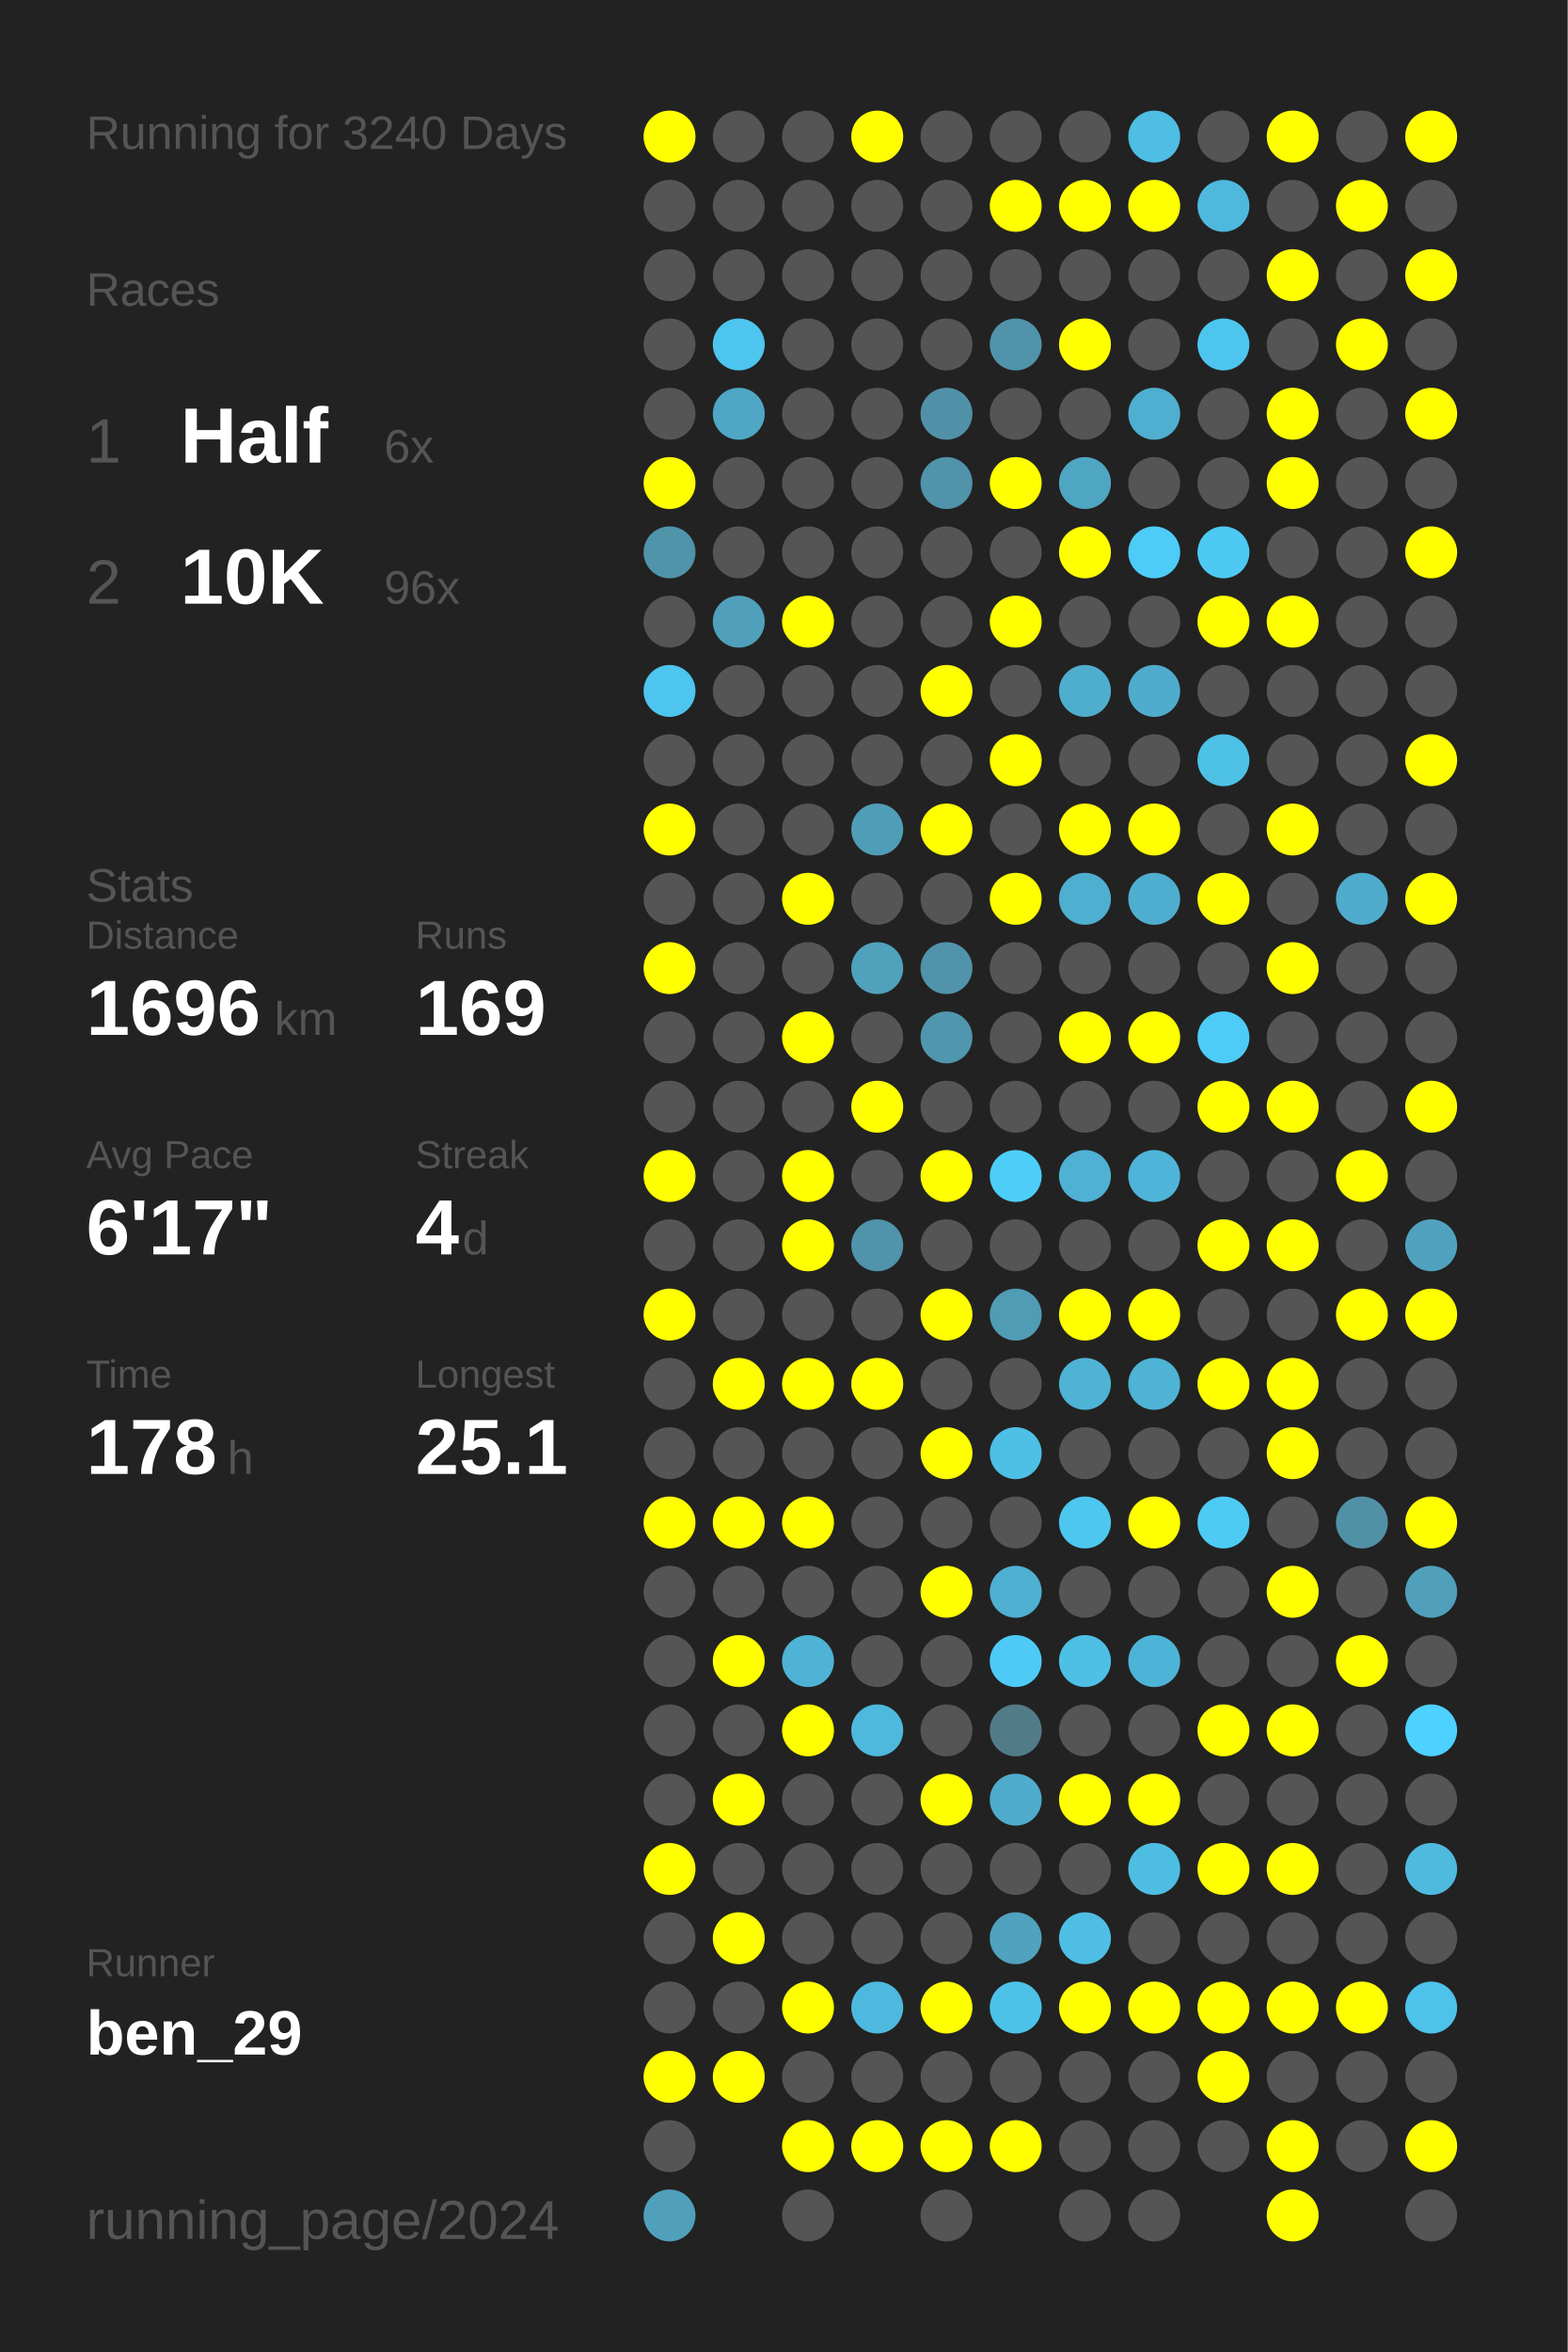
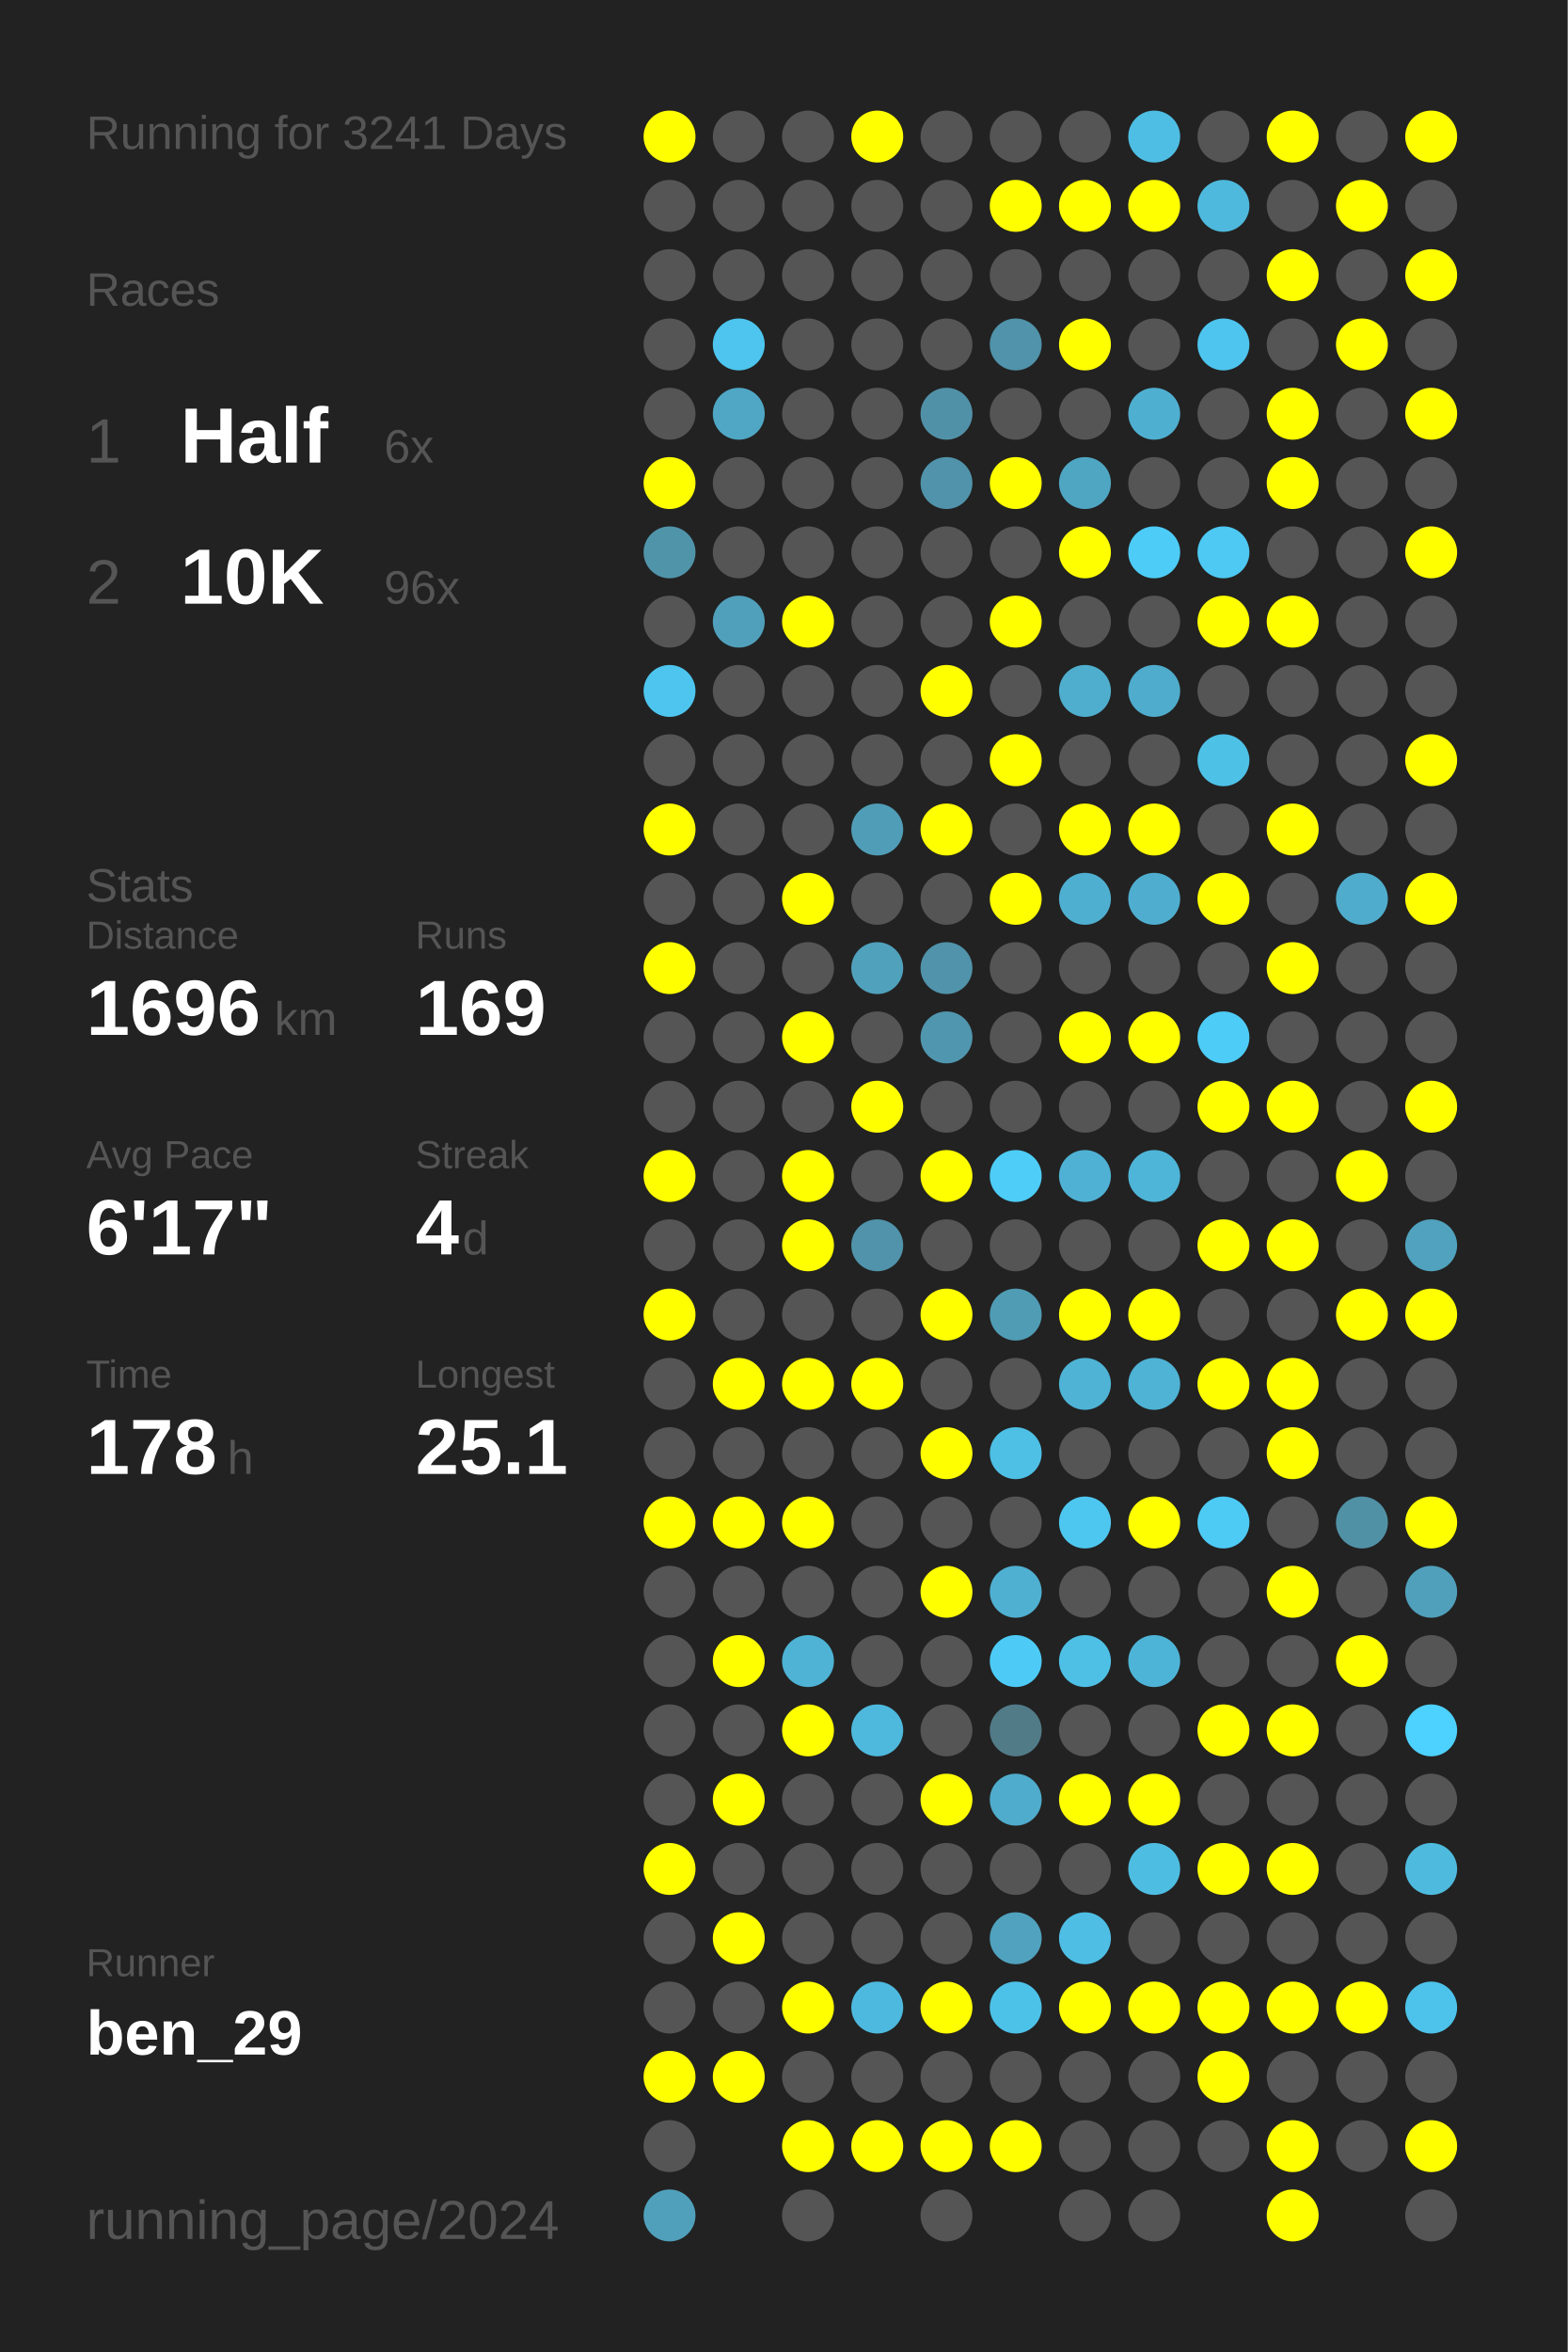
<svg xmlns="http://www.w3.org/2000/svg" baseProfile="full" height="300mm" version="1.1" viewBox="0,0,200,300" width="200mm">
  <defs />
  <rect fill="#222222" height="300" width="200" x="0" y="0" />
-   <text fill="#555555" style="font-size:6px; font-family:Arial;" x="11" y="19">Running for 3240 Days</text>
+   <text fill="#555555" style="font-size:6px; font-family:Arial;" x="11" y="19">Running for 3241 Days</text>
  <text fill="#555555" style="font-size:6px; font-family:Arial;" x="11" y="39">Races</text>
  <text fill="#555555" style="font-size:8px; font-family:Arial;" x="11" y="59">1</text>
  <text fill="#FFFFFF" style="font-size:10px; font-family:Arial; font-weight:bold;" x="23" y="59">Half</text>
  <text fill="#555555" style="font-size:6px; font-family:Arial;" x="49" y="59">6x</text>
  <text fill="#555555" style="font-size:8px; font-family:Arial;" x="11" y="77">2</text>
  <text fill="#FFFFFF" style="font-size:10px; font-family:Arial; font-weight:bold;" x="23" y="77">10K</text>
  <text fill="#555555" style="font-size:6px; font-family:Arial;" x="49" y="77">96x</text>
  <text fill="#555555" style="font-size:6px; font-family:Arial;" x="11" y="115">Stats</text>
  <text fill="#555555" style="font-size:5px; font-family:Arial;" x="11" y="121">Distance</text>
  <text fill="#FFFFFF" style="font-size:10px; font-family:Arial; font-weight:bold;" x="11" y="132">1696</text>
  <text fill="#555555" style="font-size:6px; font-family:Arial;" x="35" y="132">km</text>
  <text fill="#555555" style="font-size:5px; font-family:Arial;" x="53" y="121">Runs</text>
  <text fill="#FFFFFF" style="font-size:10px; font-family:Arial; font-weight:bold;" x="53" y="132">169</text>
  <text fill="#555555" style="font-size:5px; font-family:Arial;" x="11" y="149">Avg Pace</text>
  <text fill="#FFFFFF" style="font-size:10px; font-family:Arial; font-weight:bold;" x="11" y="160">6'17"</text>
  <text fill="#555555" style="font-size:5px; font-family:Arial;" x="53" y="149">Streak</text>
  <text fill="#FFFFFF" style="font-size:10px; font-family:Arial; font-weight:bold;" x="53" y="160">4</text>
  <text fill="#555555" style="font-size:6px; font-family:Arial;" x="59" y="160">d</text>
  <text fill="#555555" style="font-size:5px; font-family:Arial;" x="11" y="177">Time</text>
  <text fill="#FFFFFF" style="font-size:10px; font-family:Arial; font-weight:bold;" x="11" y="188">178</text>
  <text fill="#555555" style="font-size:6px; font-family:Arial;" x="29" y="188">h</text>
  <text fill="#555555" style="font-size:5px; font-family:Arial;" x="53" y="177">Longest</text>
  <text fill="#FFFFFF" style="font-size:10px; font-family:Arial; font-weight:bold;" x="53" y="188">25.1</text>
  <text fill="#555555" style="font-size:5px; font-family:Arial;" x="11" y="252.065">Runner</text>
  <text fill="#FFFFFF" style="font-size:8px; font-family:Arial; font-weight:bold;" x="11" y="262.065">ben_29</text>
  <text fill="#555555" style="font-size:7px; font-family:Arial;" x="11" y="285.581">running_page/2024</text>
  <circle cx="85.417" cy="17.419" fill="#FFFF00" r="3.312" />
  <circle cx="85.417" cy="26.258" fill="#555555" r="3.312" />
  <circle cx="85.417" cy="35.097" fill="#555555" r="3.312" />
  <circle cx="85.417" cy="43.935" fill="#555555" r="3.312" />
  <circle cx="85.417" cy="52.774" fill="#555555" r="3.312" />
  <circle cx="85.417" cy="61.613" fill="#FFFF00" r="3.312" />
  <circle cx="85.417" cy="70.452" fill="#5094aa" r="3.312" />
  <circle cx="85.417" cy="79.29" fill="#555555" r="3.312" />
  <circle cx="85.417" cy="88.129" fill="#4dc5ee" r="3.312" />
  <circle cx="85.417" cy="96.968" fill="#555555" r="3.312" />
  <circle cx="85.417" cy="105.806" fill="#FFFF00" r="3.312" />
  <circle cx="85.417" cy="114.645" fill="#555555" r="3.312" />
  <circle cx="85.417" cy="123.484" fill="#FFFF00" r="3.312" />
  <circle cx="85.417" cy="132.323" fill="#555555" r="3.312" />
  <circle cx="85.417" cy="141.161" fill="#555555" r="3.312" />
  <circle cx="85.417" cy="150" fill="#FFFF00" r="3.312" />
  <circle cx="85.417" cy="158.839" fill="#555555" r="3.312" />
  <circle cx="85.417" cy="167.677" fill="#FFFF00" r="3.312" />
  <circle cx="85.417" cy="176.516" fill="#555555" r="3.312" />
  <circle cx="85.417" cy="185.355" fill="#555555" r="3.312" />
  <circle cx="85.417" cy="194.194" fill="#FFFF00" r="3.312" />
  <circle cx="85.417" cy="203.032" fill="#555555" r="3.312" />
  <circle cx="85.417" cy="211.871" fill="#555555" r="3.312" />
  <circle cx="85.417" cy="220.71" fill="#555555" r="3.312" />
  <circle cx="85.417" cy="229.548" fill="#555555" r="3.312" />
  <circle cx="85.417" cy="238.387" fill="#FFFF00" r="3.312" />
  <circle cx="85.417" cy="247.226" fill="#555555" r="3.312" />
  <circle cx="85.417" cy="256.065" fill="#555555" r="3.312" />
  <circle cx="85.417" cy="264.903" fill="#FFFF00" r="3.312" />
  <circle cx="85.417" cy="273.742" fill="#555555" r="3.312" />
  <circle cx="85.417" cy="282.581" fill="#50a0bb" r="3.312" />
  <circle cx="94.25" cy="17.419" fill="#555555" r="3.312" />
  <circle cx="94.25" cy="26.258" fill="#555555" r="3.312" />
  <circle cx="94.25" cy="35.097" fill="#555555" r="3.312" />
  <circle cx="94.25" cy="43.935" fill="#4dc5ee" r="3.312" />
  <circle cx="94.25" cy="52.774" fill="#4fa7c5" r="3.312" />
  <circle cx="94.25" cy="61.613" fill="#555555" r="3.312" />
  <circle cx="94.25" cy="70.452" fill="#555555" r="3.312" />
  <circle cx="94.25" cy="79.29" fill="#50a0bb" r="3.312" />
  <circle cx="94.25" cy="88.129" fill="#555555" r="3.312" />
  <circle cx="94.25" cy="96.968" fill="#555555" r="3.312" />
  <circle cx="94.25" cy="105.806" fill="#555555" r="3.312" />
  <circle cx="94.25" cy="114.645" fill="#555555" r="3.312" />
  <circle cx="94.25" cy="123.484" fill="#555555" r="3.312" />
  <circle cx="94.25" cy="132.323" fill="#555555" r="3.312" />
  <circle cx="94.25" cy="141.161" fill="#555555" r="3.312" />
  <circle cx="94.25" cy="150" fill="#555555" r="3.312" />
  <circle cx="94.25" cy="158.839" fill="#555555" r="3.312" />
  <circle cx="94.25" cy="167.677" fill="#555555" r="3.312" />
  <circle cx="94.25" cy="176.516" fill="#FFFF00" r="3.312" />
  <circle cx="94.25" cy="185.355" fill="#555555" r="3.312" />
  <circle cx="94.25" cy="194.194" fill="#FFFF00" r="3.312" />
  <circle cx="94.25" cy="203.032" fill="#555555" r="3.312" />
  <circle cx="94.25" cy="211.871" fill="#FFFF00" r="3.312" />
  <circle cx="94.25" cy="220.71" fill="#555555" r="3.312" />
  <circle cx="94.25" cy="229.548" fill="#FFFF00" r="3.312" />
  <circle cx="94.25" cy="238.387" fill="#555555" r="3.312" />
  <circle cx="94.25" cy="247.226" fill="#FFFF00" r="3.312" />
  <circle cx="94.25" cy="256.065" fill="#555555" r="3.312" />
  <circle cx="94.25" cy="264.903" fill="#FFFF00" r="3.312" />
  <circle cx="103.083" cy="17.419" fill="#555555" r="3.312" />
  <circle cx="103.083" cy="26.258" fill="#555555" r="3.312" />
  <circle cx="103.083" cy="35.097" fill="#555555" r="3.312" />
  <circle cx="103.083" cy="43.935" fill="#555555" r="3.312" />
  <circle cx="103.083" cy="52.774" fill="#555555" r="3.312" />
  <circle cx="103.083" cy="61.613" fill="#555555" r="3.312" />
  <circle cx="103.083" cy="70.452" fill="#555555" r="3.312" />
  <circle cx="103.083" cy="79.29" fill="#FFFF00" r="3.312" />
  <circle cx="103.083" cy="88.129" fill="#555555" r="3.312" />
  <circle cx="103.083" cy="96.968" fill="#555555" r="3.312" />
  <circle cx="103.083" cy="105.806" fill="#555555" r="3.312" />
  <circle cx="103.083" cy="114.645" fill="#FFFF00" r="3.312" />
  <circle cx="103.083" cy="123.484" fill="#555555" r="3.312" />
  <circle cx="103.083" cy="132.323" fill="#FFFF00" r="3.312" />
  <circle cx="103.083" cy="141.161" fill="#555555" r="3.312" />
  <circle cx="103.083" cy="150" fill="#FFFF00" r="3.312" />
  <circle cx="103.083" cy="158.839" fill="#FFFF00" r="3.312" />
  <circle cx="103.083" cy="167.677" fill="#555555" r="3.312" />
  <circle cx="103.083" cy="176.516" fill="#FFFF00" r="3.312" />
  <circle cx="103.083" cy="185.355" fill="#555555" r="3.312" />
  <circle cx="103.083" cy="194.194" fill="#FFFF00" r="3.312" />
  <circle cx="103.083" cy="203.032" fill="#555555" r="3.312" />
  <circle cx="103.083" cy="211.871" fill="#4eb3d4" r="3.312" />
  <circle cx="103.083" cy="220.71" fill="#FFFF00" r="3.312" />
  <circle cx="103.083" cy="229.548" fill="#555555" r="3.312" />
  <circle cx="103.083" cy="238.387" fill="#555555" r="3.312" />
  <circle cx="103.083" cy="247.226" fill="#555555" r="3.312" />
  <circle cx="103.083" cy="256.065" fill="#FFFF00" r="3.312" />
  <circle cx="103.083" cy="264.903" fill="#555555" r="3.312" />
  <circle cx="103.083" cy="273.742" fill="#FFFF00" r="3.312" />
  <circle cx="103.083" cy="282.581" fill="#555555" r="3.312" />
  <circle cx="111.917" cy="17.419" fill="#FFFF00" r="3.312" />
  <circle cx="111.917" cy="26.258" fill="#555555" r="3.312" />
  <circle cx="111.917" cy="35.097" fill="#555555" r="3.312" />
  <circle cx="111.917" cy="43.935" fill="#555555" r="3.312" />
  <circle cx="111.917" cy="52.774" fill="#555555" r="3.312" />
  <circle cx="111.917" cy="61.613" fill="#555555" r="3.312" />
  <circle cx="111.917" cy="70.452" fill="#555555" r="3.312" />
  <circle cx="111.917" cy="79.29" fill="#555555" r="3.312" />
  <circle cx="111.917" cy="88.129" fill="#555555" r="3.312" />
  <circle cx="111.917" cy="96.968" fill="#555555" r="3.312" />
  <circle cx="111.917" cy="105.806" fill="#509db7" r="3.312" />
  <circle cx="111.917" cy="114.645" fill="#555555" r="3.312" />
  <circle cx="111.917" cy="123.484" fill="#50a1bc" r="3.312" />
  <circle cx="111.917" cy="132.323" fill="#555555" r="3.312" />
  <circle cx="111.917" cy="141.161" fill="#FFFF00" r="3.312" />
  <circle cx="111.917" cy="150" fill="#555555" r="3.312" />
  <circle cx="111.917" cy="158.839" fill="#5093aa" r="3.312" />
  <circle cx="111.917" cy="167.677" fill="#555555" r="3.312" />
  <circle cx="111.917" cy="176.516" fill="#FFFF00" r="3.312" />
  <circle cx="111.917" cy="185.355" fill="#555555" r="3.312" />
  <circle cx="111.917" cy="194.194" fill="#555555" r="3.312" />
  <circle cx="111.917" cy="203.032" fill="#555555" r="3.312" />
  <circle cx="111.917" cy="211.871" fill="#555555" r="3.312" />
  <circle cx="111.917" cy="220.71" fill="#4eb9dd" r="3.312" />
  <circle cx="111.917" cy="229.548" fill="#555555" r="3.312" />
  <circle cx="111.917" cy="238.387" fill="#555555" r="3.312" />
  <circle cx="111.917" cy="247.226" fill="#555555" r="3.312" />
  <circle cx="111.917" cy="256.065" fill="#4eb9de" r="3.312" />
  <circle cx="111.917" cy="264.903" fill="#555555" r="3.312" />
  <circle cx="111.917" cy="273.742" fill="#FFFF00" r="3.312" />
  <circle cx="120.75" cy="17.419" fill="#555555" r="3.312" />
  <circle cx="120.75" cy="26.258" fill="#555555" r="3.312" />
  <circle cx="120.75" cy="35.097" fill="#555555" r="3.312" />
  <circle cx="120.75" cy="43.935" fill="#555555" r="3.312" />
  <circle cx="120.75" cy="52.774" fill="#5191a7" r="3.312" />
  <circle cx="120.75" cy="61.613" fill="#5093aa" r="3.312" />
  <circle cx="120.75" cy="70.452" fill="#555555" r="3.312" />
  <circle cx="120.75" cy="79.29" fill="#555555" r="3.312" />
  <circle cx="120.75" cy="88.129" fill="#FFFF00" r="3.312" />
  <circle cx="120.75" cy="96.968" fill="#555555" r="3.312" />
  <circle cx="120.75" cy="105.806" fill="#FFFF00" r="3.312" />
  <circle cx="120.75" cy="114.645" fill="#555555" r="3.312" />
  <circle cx="120.75" cy="123.484" fill="#5093aa" r="3.312" />
  <circle cx="120.75" cy="132.323" fill="#5096ae" r="3.312" />
  <circle cx="120.75" cy="141.161" fill="#555555" r="3.312" />
  <circle cx="120.75" cy="150" fill="#FFFF00" r="3.312" />
  <circle cx="120.75" cy="158.839" fill="#555555" r="3.312" />
  <circle cx="120.75" cy="167.677" fill="#FFFF00" r="3.312" />
  <circle cx="120.75" cy="176.516" fill="#555555" r="3.312" />
  <circle cx="120.75" cy="185.355" fill="#FFFF00" r="3.312" />
  <circle cx="120.75" cy="194.194" fill="#555555" r="3.312" />
  <circle cx="120.75" cy="203.032" fill="#FFFF00" r="3.312" />
  <circle cx="120.75" cy="211.871" fill="#555555" r="3.312" />
  <circle cx="120.75" cy="220.71" fill="#555555" r="3.312" />
  <circle cx="120.75" cy="229.548" fill="#FFFF00" r="3.312" />
  <circle cx="120.75" cy="238.387" fill="#555555" r="3.312" />
  <circle cx="120.75" cy="247.226" fill="#555555" r="3.312" />
  <circle cx="120.75" cy="256.065" fill="#FFFF00" r="3.312" />
  <circle cx="120.75" cy="264.903" fill="#555555" r="3.312" />
  <circle cx="120.75" cy="273.742" fill="#FFFF00" r="3.312" />
  <circle cx="120.75" cy="282.581" fill="#555555" r="3.312" />
  <circle cx="129.583" cy="17.419" fill="#555555" r="3.312" />
  <circle cx="129.583" cy="26.258" fill="#FFFF00" r="3.312" />
  <circle cx="129.583" cy="35.097" fill="#555555" r="3.312" />
  <circle cx="129.583" cy="43.935" fill="#5093aa" r="3.312" />
  <circle cx="129.583" cy="52.774" fill="#555555" r="3.312" />
  <circle cx="129.583" cy="61.613" fill="#FFFF00" r="3.312" />
  <circle cx="129.583" cy="70.452" fill="#555555" r="3.312" />
  <circle cx="129.583" cy="79.29" fill="#FFFF00" r="3.312" />
  <circle cx="129.583" cy="88.129" fill="#555555" r="3.312" />
  <circle cx="129.583" cy="96.968" fill="#FFFF00" r="3.312" />
  <circle cx="129.583" cy="105.806" fill="#555555" r="3.312" />
  <circle cx="129.583" cy="114.645" fill="#FFFF00" r="3.312" />
  <circle cx="129.583" cy="123.484" fill="#555555" r="3.312" />
  <circle cx="129.583" cy="132.323" fill="#555555" r="3.312" />
  <circle cx="129.583" cy="141.161" fill="#555555" r="3.312" />
  <circle cx="129.583" cy="150" fill="#4dcdf8" r="3.312" />
  <circle cx="129.583" cy="158.839" fill="#555555" r="3.312" />
  <circle cx="129.583" cy="167.677" fill="#509cb5" r="3.312" />
  <circle cx="129.583" cy="176.516" fill="#555555" r="3.312" />
  <circle cx="129.583" cy="185.355" fill="#4ebfe5" r="3.312" />
  <circle cx="129.583" cy="194.194" fill="#555555" r="3.312" />
  <circle cx="129.583" cy="203.032" fill="#4fb0d1" r="3.312" />
  <circle cx="129.583" cy="211.871" fill="#4dcbf6" r="3.312" />
  <circle cx="129.583" cy="220.71" fill="#527b88" r="3.312" />
  <circle cx="129.583" cy="229.548" fill="#4faccc" r="3.312" />
  <circle cx="129.583" cy="238.387" fill="#555555" r="3.312" />
  <circle cx="129.583" cy="247.226" fill="#50a2be" r="3.312" />
  <circle cx="129.583" cy="256.065" fill="#4dc2e9" r="3.312" />
  <circle cx="129.583" cy="264.903" fill="#555555" r="3.312" />
  <circle cx="129.583" cy="273.742" fill="#FFFF00" r="3.312" />
  <circle cx="138.417" cy="17.419" fill="#555555" r="3.312" />
  <circle cx="138.417" cy="26.258" fill="#FFFF00" r="3.312" />
  <circle cx="138.417" cy="35.097" fill="#555555" r="3.312" />
  <circle cx="138.417" cy="43.935" fill="#FFFF00" r="3.312" />
  <circle cx="138.417" cy="52.774" fill="#555555" r="3.312" />
  <circle cx="138.417" cy="61.613" fill="#4fa6c3" r="3.312" />
  <circle cx="138.417" cy="70.452" fill="#FFFF00" r="3.312" />
  <circle cx="138.417" cy="79.29" fill="#555555" r="3.312" />
  <circle cx="138.417" cy="88.129" fill="#4faece" r="3.312" />
  <circle cx="138.417" cy="96.968" fill="#555555" r="3.312" />
  <circle cx="138.417" cy="105.806" fill="#FFFF00" r="3.312" />
  <circle cx="138.417" cy="114.645" fill="#4fafd0" r="3.312" />
  <circle cx="138.417" cy="123.484" fill="#555555" r="3.312" />
  <circle cx="138.417" cy="132.323" fill="#FFFF00" r="3.312" />
  <circle cx="138.417" cy="141.161" fill="#555555" r="3.312" />
  <circle cx="138.417" cy="150" fill="#4fb1d3" r="3.312" />
  <circle cx="138.417" cy="158.839" fill="#555555" r="3.312" />
  <circle cx="138.417" cy="167.677" fill="#FFFF00" r="3.312" />
  <circle cx="138.417" cy="176.516" fill="#4eb3d5" r="3.312" />
  <circle cx="138.417" cy="185.355" fill="#555555" r="3.312" />
  <circle cx="138.417" cy="194.194" fill="#4dc7f0" r="3.312" />
  <circle cx="138.417" cy="203.032" fill="#555555" r="3.312" />
  <circle cx="138.417" cy="211.871" fill="#4ec0e6" r="3.312" />
  <circle cx="138.417" cy="220.71" fill="#555555" r="3.312" />
  <circle cx="138.417" cy="229.548" fill="#FFFF00" r="3.312" />
  <circle cx="138.417" cy="238.387" fill="#555555" r="3.312" />
  <circle cx="138.417" cy="247.226" fill="#4ebee4" r="3.312" />
  <circle cx="138.417" cy="256.065" fill="#FFFF00" r="3.312" />
  <circle cx="138.417" cy="264.903" fill="#555555" r="3.312" />
  <circle cx="138.417" cy="273.742" fill="#555555" r="3.312" />
  <circle cx="138.417" cy="282.581" fill="#555555" r="3.312" />
  <circle cx="147.25" cy="17.419" fill="#4ebee4" r="3.312" />
  <circle cx="147.25" cy="26.258" fill="#FFFF00" r="3.312" />
  <circle cx="147.25" cy="35.097" fill="#555555" r="3.312" />
  <circle cx="147.25" cy="43.935" fill="#555555" r="3.312" />
  <circle cx="147.25" cy="52.774" fill="#4fafd0" r="3.312" />
  <circle cx="147.25" cy="61.613" fill="#555555" r="3.312" />
  <circle cx="147.25" cy="70.452" fill="#4dccf8" r="3.312" />
  <circle cx="147.25" cy="79.29" fill="#555555" r="3.312" />
  <circle cx="147.25" cy="88.129" fill="#4faccc" r="3.312" />
  <circle cx="147.25" cy="96.968" fill="#555555" r="3.312" />
  <circle cx="147.25" cy="105.806" fill="#FFFF00" r="3.312" />
  <circle cx="147.25" cy="114.645" fill="#4faecf" r="3.312" />
  <circle cx="147.25" cy="123.484" fill="#555555" r="3.312" />
  <circle cx="147.25" cy="132.323" fill="#FFFF00" r="3.312" />
  <circle cx="147.25" cy="141.161" fill="#555555" r="3.312" />
  <circle cx="147.25" cy="150" fill="#4eb5d8" r="3.312" />
  <circle cx="147.25" cy="158.839" fill="#555555" r="3.312" />
  <circle cx="147.25" cy="167.677" fill="#FFFF00" r="3.312" />
  <circle cx="147.25" cy="176.516" fill="#4eb3d5" r="3.312" />
  <circle cx="147.25" cy="185.355" fill="#555555" r="3.312" />
  <circle cx="147.25" cy="194.194" fill="#FFFF00" r="3.312" />
  <circle cx="147.25" cy="203.032" fill="#555555" r="3.312" />
  <circle cx="147.25" cy="211.871" fill="#4eb4d7" r="3.312" />
  <circle cx="147.25" cy="220.71" fill="#555555" r="3.312" />
  <circle cx="147.25" cy="229.548" fill="#FFFF00" r="3.312" />
  <circle cx="147.25" cy="238.387" fill="#4ebde2" r="3.312" />
  <circle cx="147.25" cy="247.226" fill="#555555" r="3.312" />
  <circle cx="147.25" cy="256.065" fill="#FFFF00" r="3.312" />
  <circle cx="147.25" cy="264.903" fill="#555555" r="3.312" />
  <circle cx="147.25" cy="273.742" fill="#555555" r="3.312" />
  <circle cx="147.25" cy="282.581" fill="#555555" r="3.312" />
  <circle cx="156.083" cy="17.419" fill="#555555" r="3.312" />
  <circle cx="156.083" cy="26.258" fill="#4eb9dd" r="3.312" />
  <circle cx="156.083" cy="35.097" fill="#555555" r="3.312" />
  <circle cx="156.083" cy="43.935" fill="#4dc5ee" r="3.312" />
  <circle cx="156.083" cy="52.774" fill="#555555" r="3.312" />
  <circle cx="156.083" cy="61.613" fill="#555555" r="3.312" />
  <circle cx="156.083" cy="70.452" fill="#4dc9f3" r="3.312" />
  <circle cx="156.083" cy="79.29" fill="#FFFF00" r="3.312" />
  <circle cx="156.083" cy="88.129" fill="#555555" r="3.312" />
  <circle cx="156.083" cy="96.968" fill="#4ec1e7" r="3.312" />
  <circle cx="156.083" cy="105.806" fill="#555555" r="3.312" />
  <circle cx="156.083" cy="114.645" fill="#FFFF00" r="3.312" />
  <circle cx="156.083" cy="123.484" fill="#555555" r="3.312" />
  <circle cx="156.083" cy="132.323" fill="#4dccf7" r="3.312" />
  <circle cx="156.083" cy="141.161" fill="#FFFF00" r="3.312" />
  <circle cx="156.083" cy="150" fill="#555555" r="3.312" />
  <circle cx="156.083" cy="158.839" fill="#FFFF00" r="3.312" />
  <circle cx="156.083" cy="167.677" fill="#555555" r="3.312" />
  <circle cx="156.083" cy="176.516" fill="#FFFF00" r="3.312" />
  <circle cx="156.083" cy="185.355" fill="#555555" r="3.312" />
  <circle cx="156.083" cy="194.194" fill="#4dcbf5" r="3.312" />
  <circle cx="156.083" cy="203.032" fill="#555555" r="3.312" />
  <circle cx="156.083" cy="211.871" fill="#555555" r="3.312" />
  <circle cx="156.083" cy="220.71" fill="#FFFF00" r="3.312" />
  <circle cx="156.083" cy="229.548" fill="#555555" r="3.312" />
  <circle cx="156.083" cy="238.387" fill="#FFFF00" r="3.312" />
  <circle cx="156.083" cy="247.226" fill="#555555" r="3.312" />
  <circle cx="156.083" cy="256.065" fill="#FFFF00" r="3.312" />
  <circle cx="156.083" cy="264.903" fill="#FFFF00" r="3.312" />
  <circle cx="156.083" cy="273.742" fill="#555555" r="3.312" />
  <circle cx="164.917" cy="17.419" fill="#FFFF00" r="3.312" />
  <circle cx="164.917" cy="26.258" fill="#555555" r="3.312" />
  <circle cx="164.917" cy="35.097" fill="#FFFF00" r="3.312" />
  <circle cx="164.917" cy="43.935" fill="#555555" r="3.312" />
  <circle cx="164.917" cy="52.774" fill="#FFFF00" r="3.312" />
  <circle cx="164.917" cy="61.613" fill="#FFFF00" r="3.312" />
  <circle cx="164.917" cy="70.452" fill="#555555" r="3.312" />
  <circle cx="164.917" cy="79.29" fill="#FFFF00" r="3.312" />
  <circle cx="164.917" cy="88.129" fill="#555555" r="3.312" />
  <circle cx="164.917" cy="96.968" fill="#555555" r="3.312" />
  <circle cx="164.917" cy="105.806" fill="#FFFF00" r="3.312" />
  <circle cx="164.917" cy="114.645" fill="#555555" r="3.312" />
  <circle cx="164.917" cy="123.484" fill="#FFFF00" r="3.312" />
  <circle cx="164.917" cy="132.323" fill="#555555" r="3.312" />
  <circle cx="164.917" cy="141.161" fill="#FFFF00" r="3.312" />
  <circle cx="164.917" cy="150" fill="#555555" r="3.312" />
  <circle cx="164.917" cy="158.839" fill="#FFFF00" r="3.312" />
  <circle cx="164.917" cy="167.677" fill="#555555" r="3.312" />
  <circle cx="164.917" cy="176.516" fill="#FFFF00" r="3.312" />
  <circle cx="164.917" cy="185.355" fill="#FFFF00" r="3.312" />
  <circle cx="164.917" cy="194.194" fill="#555555" r="3.312" />
  <circle cx="164.917" cy="203.032" fill="#FFFF00" r="3.312" />
  <circle cx="164.917" cy="211.871" fill="#555555" r="3.312" />
  <circle cx="164.917" cy="220.71" fill="#FFFF00" r="3.312" />
  <circle cx="164.917" cy="229.548" fill="#555555" r="3.312" />
  <circle cx="164.917" cy="238.387" fill="#FFFF00" r="3.312" />
  <circle cx="164.917" cy="247.226" fill="#555555" r="3.312" />
  <circle cx="164.917" cy="256.065" fill="#FFFF00" r="3.312" />
  <circle cx="164.917" cy="264.903" fill="#555555" r="3.312" />
  <circle cx="164.917" cy="273.742" fill="#FFFF00" r="3.312" />
  <circle cx="164.917" cy="282.581" fill="#FFFF00" r="3.312" />
  <circle cx="173.75" cy="17.419" fill="#555555" r="3.312" />
  <circle cx="173.75" cy="26.258" fill="#FFFF00" r="3.312" />
  <circle cx="173.75" cy="35.097" fill="#555555" r="3.312" />
  <circle cx="173.75" cy="43.935" fill="#FFFF00" r="3.312" />
  <circle cx="173.75" cy="52.774" fill="#555555" r="3.312" />
  <circle cx="173.75" cy="61.613" fill="#555555" r="3.312" />
  <circle cx="173.75" cy="70.452" fill="#555555" r="3.312" />
  <circle cx="173.75" cy="79.29" fill="#555555" r="3.312" />
  <circle cx="173.75" cy="88.129" fill="#555555" r="3.312" />
  <circle cx="173.75" cy="96.968" fill="#555555" r="3.312" />
  <circle cx="173.75" cy="105.806" fill="#555555" r="3.312" />
  <circle cx="173.75" cy="114.645" fill="#4faccc" r="3.312" />
  <circle cx="173.75" cy="123.484" fill="#555555" r="3.312" />
  <circle cx="173.75" cy="132.323" fill="#555555" r="3.312" />
  <circle cx="173.75" cy="141.161" fill="#555555" r="3.312" />
  <circle cx="173.75" cy="150" fill="#FFFF00" r="3.312" />
  <circle cx="173.75" cy="158.839" fill="#555555" r="3.312" />
  <circle cx="173.75" cy="167.677" fill="#FFFF00" r="3.312" />
  <circle cx="173.75" cy="176.516" fill="#555555" r="3.312" />
  <circle cx="173.75" cy="185.355" fill="#555555" r="3.312" />
  <circle cx="173.75" cy="194.194" fill="#5191a6" r="3.312" />
  <circle cx="173.75" cy="203.032" fill="#555555" r="3.312" />
  <circle cx="173.75" cy="211.871" fill="#FFFF00" r="3.312" />
  <circle cx="173.75" cy="220.71" fill="#555555" r="3.312" />
  <circle cx="173.75" cy="229.548" fill="#555555" r="3.312" />
  <circle cx="173.75" cy="238.387" fill="#555555" r="3.312" />
  <circle cx="173.75" cy="247.226" fill="#555555" r="3.312" />
  <circle cx="173.75" cy="256.065" fill="#FFFF00" r="3.312" />
  <circle cx="173.75" cy="264.903" fill="#555555" r="3.312" />
  <circle cx="173.75" cy="273.742" fill="#555555" r="3.312" />
  <circle cx="182.583" cy="17.419" fill="#FFFF00" r="3.312" />
  <circle cx="182.583" cy="26.258" fill="#555555" r="3.312" />
  <circle cx="182.583" cy="35.097" fill="#FFFF00" r="3.312" />
  <circle cx="182.583" cy="43.935" fill="#555555" r="3.312" />
  <circle cx="182.583" cy="52.774" fill="#FFFF00" r="3.312" />
  <circle cx="182.583" cy="61.613" fill="#555555" r="3.312" />
  <circle cx="182.583" cy="70.452" fill="#FFFF00" r="3.312" />
  <circle cx="182.583" cy="79.29" fill="#555555" r="3.312" />
  <circle cx="182.583" cy="88.129" fill="#555555" r="3.312" />
  <circle cx="182.583" cy="96.968" fill="#FFFF00" r="3.312" />
  <circle cx="182.583" cy="105.806" fill="#555555" r="3.312" />
  <circle cx="182.583" cy="114.645" fill="#FFFF00" r="3.312" />
  <circle cx="182.583" cy="123.484" fill="#555555" r="3.312" />
  <circle cx="182.583" cy="132.323" fill="#555555" r="3.312" />
  <circle cx="182.583" cy="141.161" fill="#FFFF00" r="3.312" />
  <circle cx="182.583" cy="150" fill="#555555" r="3.312" />
  <circle cx="182.583" cy="158.839" fill="#50a2be" r="3.312" />
  <circle cx="182.583" cy="167.677" fill="#FFFF00" r="3.312" />
  <circle cx="182.583" cy="176.516" fill="#555555" r="3.312" />
  <circle cx="182.583" cy="185.355" fill="#555555" r="3.312" />
  <circle cx="182.583" cy="194.194" fill="#FFFF00" r="3.312" />
  <circle cx="182.583" cy="203.032" fill="#50a0bb" r="3.312" />
  <circle cx="182.583" cy="211.871" fill="#555555" r="3.312" />
  <circle cx="182.583" cy="220.71" fill="#4dd1fe" r="3.312" />
  <circle cx="182.583" cy="229.548" fill="#555555" r="3.312" />
  <circle cx="182.583" cy="238.387" fill="#4ebade" r="3.312" />
  <circle cx="182.583" cy="247.226" fill="#555555" r="3.312" />
  <circle cx="182.583" cy="256.065" fill="#4dc2ea" r="3.312" />
  <circle cx="182.583" cy="264.903" fill="#555555" r="3.312" />
  <circle cx="182.583" cy="273.742" fill="#FFFF00" r="3.312" />
  <circle cx="182.583" cy="282.581" fill="#555555" r="3.312" />
</svg>
